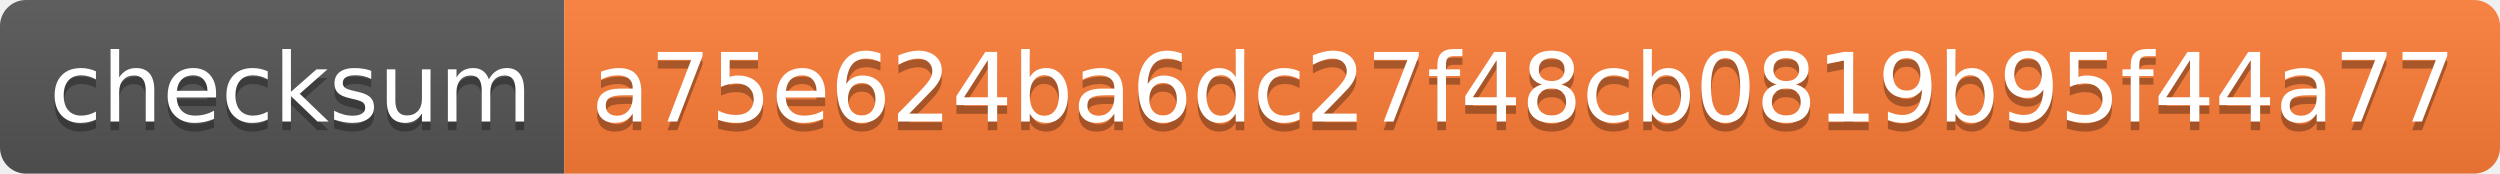
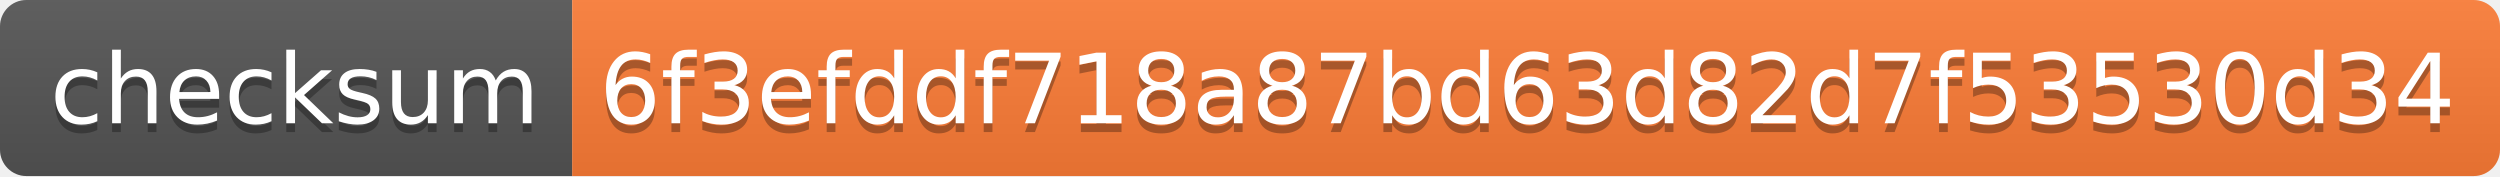
- <svg xmlns="http://www.w3.org/2000/svg" width="288" height="20">
+ <svg xmlns="http://www.w3.org/2000/svg" width="284" height="20">
  <linearGradient id="s" x2="0" y2="100%">
    <stop offset="0" stop-color="#bbb" stop-opacity=".1" />
    <stop offset="1" stop-opacity=".1" />
  </linearGradient>
  <clipPath id="r">
-     <rect width="288" height="20" rx="3" fill="#fff" />
+     <rect width="284" height="20" rx="3" fill="#fff" />
  </clipPath>
  <g clip-path="url(#r)">
    <rect width="65" height="20" fill="#555" />
-     <rect x="65" width="223" height="20" fill="#fe7d37" />
-     <rect width="288" height="20" fill="url(#s)" />
+     <rect x="65" width="219" height="20" fill="#fe7d37" />
+     <rect width="284" height="20" fill="url(#s)" />
  </g>
  <g fill="#fff" text-anchor="middle" font-family="Verdana,Geneva,DejaVu Sans,sans-serif" text-rendering="geometricPrecision" font-size="110">
    <text x="335" y="150" fill="#010101" fill-opacity=".3" transform="scale(.1)" textLength="550">checksum</text>
    <text x="335" y="140" transform="scale(.1)" textLength="550">checksum</text>
-     <text x="1755" y="150" fill="#010101" fill-opacity=".3" transform="scale(.1)" textLength="2130">a75e624ba6dc27f48cb0819b95f44a77</text>
-     <text x="1755" y="140" transform="scale(.1)" textLength="2130">a75e624ba6dc27f48cb0819b95f44a77</text>
+     <text x="1735" y="150" fill="#010101" fill-opacity=".3" transform="scale(.1)" textLength="2090">6f3efddf718a87bd63d82d7f53530d34</text>
+     <text x="1735" y="140" transform="scale(.1)" textLength="2090">6f3efddf718a87bd63d82d7f53530d34</text>
  </g>
</svg>
